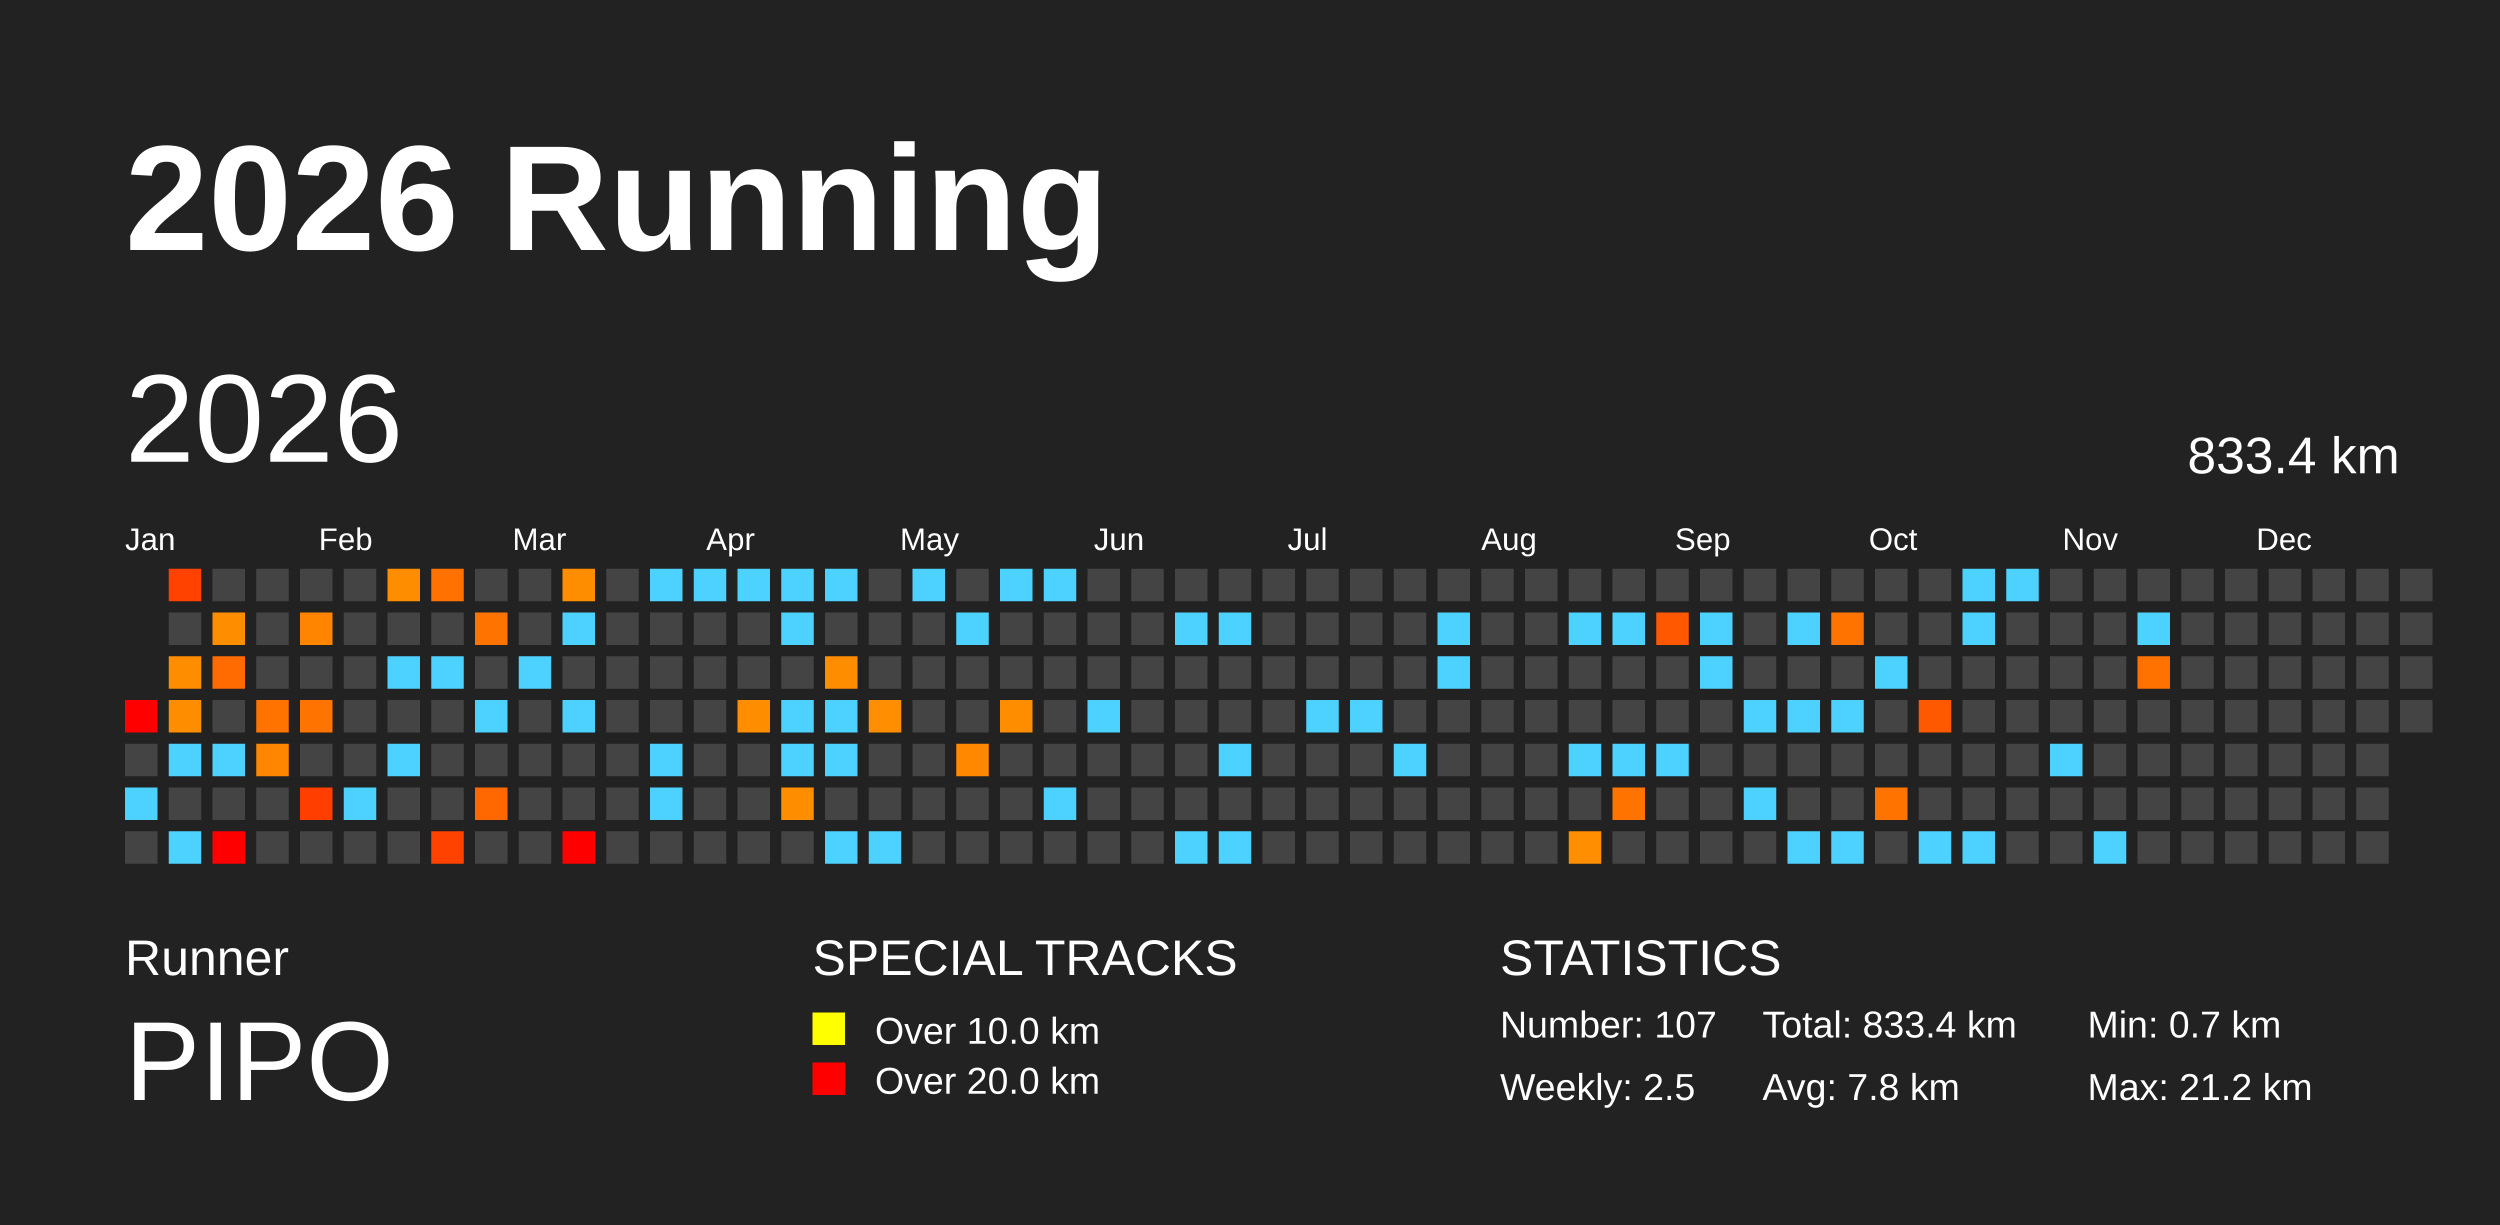
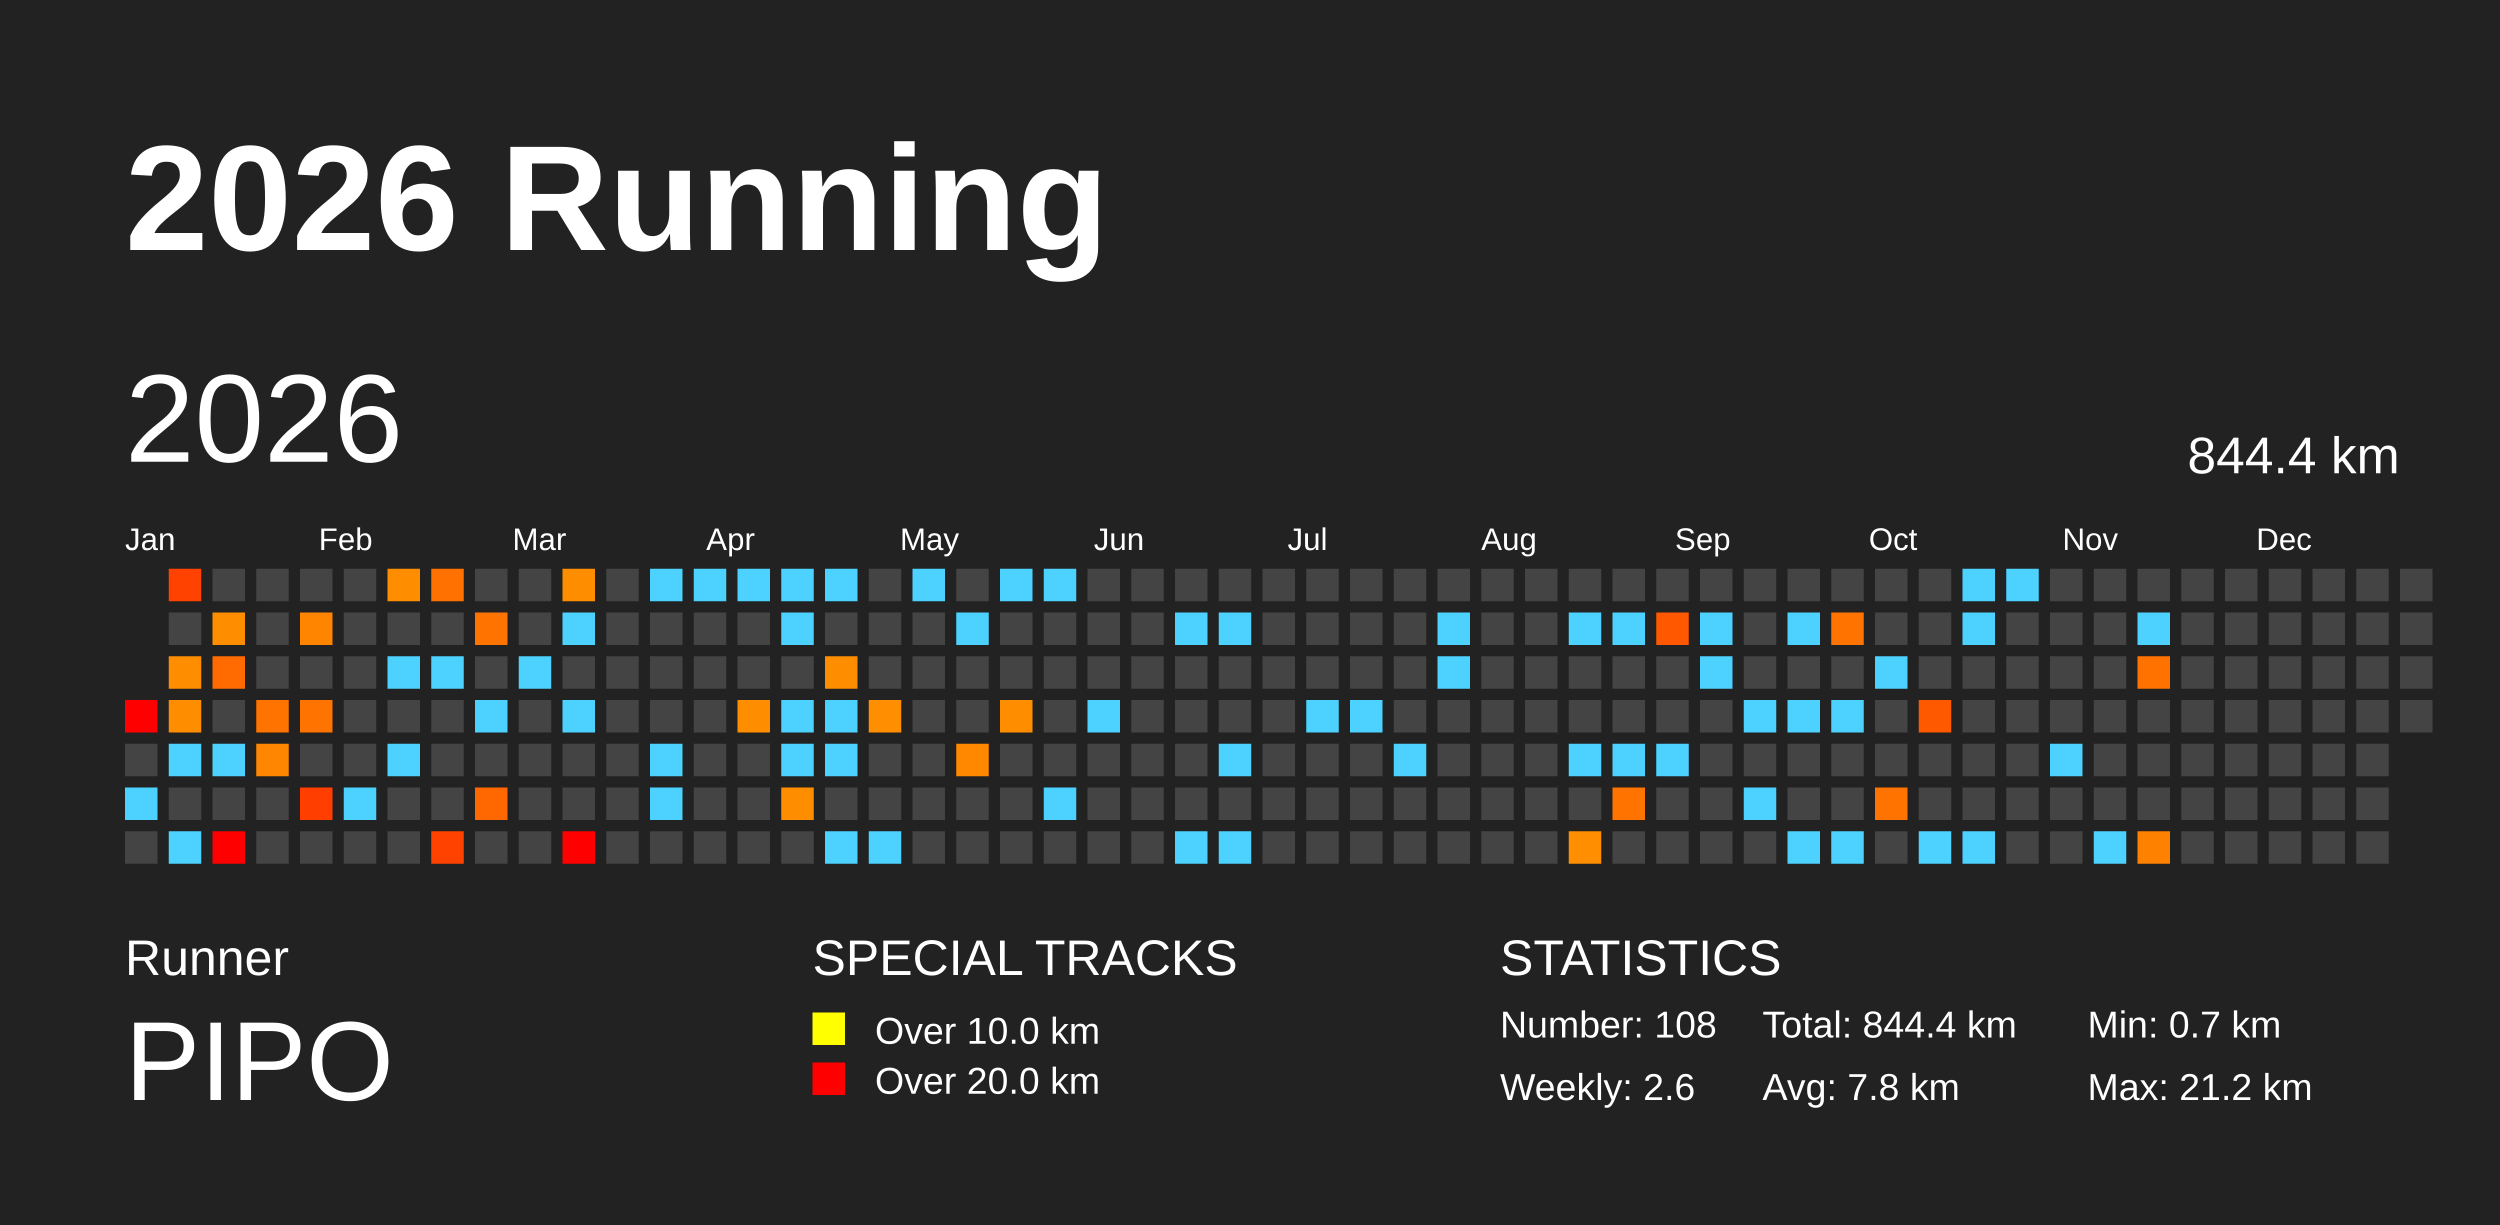
<svg xmlns="http://www.w3.org/2000/svg" baseProfile="full" height="98mm" version="1.1" viewBox="0,0,200,98" width="200mm">
  <defs />
  <rect fill="#222222" height="98" width="200" x="0" y="0" />
  <text fill="#FFFFFF" style="font-size:12px; font-family:Arial; font-weight:bold;" x="10" y="20">2026 Running</text>
  <text fill="#FFFFFF" style="font-size:4px; font-family:Arial" x="10" y="78">Runner</text>
  <text fill="#FFFFFF" style="font-size:9px; font-family:Arial" x="10" y="88">PIPO</text>
  <text fill="#FFFFFF" style="font-size:4px; font-family:Arial" x="65" y="78">SPECIAL TRACKS</text>
  <rect fill="yellow" height="2.6" width="2.6" x="65" y="81" />
  <text fill="#FFFFFF" style="font-size:3px; font-family:Arial" x="70" y="83.5">Over 10.0 km</text>
  <rect fill="red" height="2.6" width="2.6" x="65" y="85" />
  <text fill="#FFFFFF" style="font-size:3px; font-family:Arial" x="70" y="87.5">Over 20.0 km</text>
  <text fill="#FFFFFF" style="font-size:4px; font-family:Arial" x="120" y="78">STATISTICS</text>
-   <text fill="#FFFFFF" style="font-size:3px; font-family:Arial" x="120" y="83">Number: 107</text>
-   <text fill="#FFFFFF" style="font-size:3px; font-family:Arial" x="120" y="88">Weekly: 2.5</text>
-   <text fill="#FFFFFF" style="font-size:3px; font-family:Arial" x="141" y="83">Total: 833.4 km</text>
+   <text fill="#FFFFFF" style="font-size:3px; font-family:Arial" x="120" y="83">Number: 108</text>
+   <text fill="#FFFFFF" style="font-size:3px; font-family:Arial" x="120" y="88">Weekly: 2.6</text>
+   <text fill="#FFFFFF" style="font-size:3px; font-family:Arial" x="141" y="83">Total: 844.4 km</text>
  <text fill="#FFFFFF" style="font-size:3px; font-family:Arial" x="141" y="88">Avg: 7.8 km</text>
  <text fill="#FFFFFF" style="font-size:3px; font-family:Arial" x="167" y="83">Min: 0.7 km</text>
  <text fill="#FFFFFF" style="font-size:3px; font-family:Arial" x="167" y="88">Max: 21.2 km</text>
  <text dominant-baseline="hanging" fill="#FFFFFF" style="font-size:10.0px; font-family:Arial;" x="10" y="30">2026</text>
-   <text dominant-baseline="hanging" fill="#FFFFFF" style="font-size:4.125px; font-family:Arial;" x="175" y="35">833.4 km</text>
+   <text dominant-baseline="hanging" fill="#FFFFFF" style="font-size:4.125px; font-family:Arial;" x="175" y="35">844.4 km</text>
  <text fill="#FFFFFF" style="font-size:2.5px; font-family:Arial" x="10.0" y="44">Jan</text>
  <text fill="#FFFFFF" style="font-size:2.5px; font-family:Arial" x="25.5" y="44">Feb</text>
  <text fill="#FFFFFF" style="font-size:2.5px; font-family:Arial" x="41.0" y="44">Mar</text>
  <text fill="#FFFFFF" style="font-size:2.5px; font-family:Arial" x="56.5" y="44">Apr</text>
  <text fill="#FFFFFF" style="font-size:2.5px; font-family:Arial" x="72.0" y="44">May</text>
  <text fill="#FFFFFF" style="font-size:2.5px; font-family:Arial" x="87.5" y="44">Jun</text>
  <text fill="#FFFFFF" style="font-size:2.5px; font-family:Arial" x="103.0" y="44">Jul</text>
  <text fill="#FFFFFF" style="font-size:2.5px; font-family:Arial" x="118.5" y="44">Aug</text>
  <text fill="#FFFFFF" style="font-size:2.5px; font-family:Arial" x="134.0" y="44">Sep</text>
  <text fill="#FFFFFF" style="font-size:2.5px; font-family:Arial" x="149.5" y="44">Oct</text>
  <text fill="#FFFFFF" style="font-size:2.5px; font-family:Arial" x="165.0" y="44">Nov</text>
  <text fill="#FFFFFF" style="font-size:2.5px; font-family:Arial" x="180.5" y="44">Dec</text>
  <rect fill="red" height="2.6" width="2.6" x="10.0" y="56.0" />
  <rect fill="#444444" height="2.6" width="2.6" x="10.0" y="59.5" />
  <rect fill="#4dd2ff" height="2.6" width="2.6" x="10.0" y="63.0" />
  <rect fill="#444444" height="2.6" width="2.6" x="10.0" y="66.5" />
  <rect fill="#ff4200" height="2.6" width="2.6" x="13.5" y="45.5" />
  <rect fill="#444444" height="2.6" width="2.6" x="13.5" y="49.0" />
  <rect fill="#ff8d00" height="2.6" width="2.6" x="13.5" y="52.5" />
  <rect fill="#ff8d00" height="2.6" width="2.6" x="13.5" y="56.0" />
  <rect fill="#4dd2ff" height="2.6" width="2.6" x="13.5" y="59.5" />
  <rect fill="#444444" height="2.6" width="2.6" x="13.5" y="63.0" />
  <rect fill="#4dd2ff" height="2.6" width="2.6" x="13.5" y="66.5" />
  <rect fill="#444444" height="2.6" width="2.6" x="17.0" y="45.5" />
  <rect fill="#ff8d00" height="2.6" width="2.6" x="17.0" y="49.0" />
  <rect fill="#ff6b00" height="2.6" width="2.6" x="17.0" y="52.5" />
  <rect fill="#444444" height="2.6" width="2.6" x="17.0" y="56.0" />
  <rect fill="#4dd2ff" height="2.6" width="2.6" x="17.0" y="59.5" />
  <rect fill="#444444" height="2.6" width="2.6" x="17.0" y="63.0" />
  <rect fill="red" height="2.6" width="2.6" x="17.0" y="66.5" />
  <rect fill="#444444" height="2.6" width="2.6" x="20.5" y="45.5" />
  <rect fill="#444444" height="2.6" width="2.6" x="20.5" y="49.0" />
  <rect fill="#444444" height="2.6" width="2.6" x="20.5" y="52.5" />
  <rect fill="#ff7400" height="2.6" width="2.6" x="20.5" y="56.0" />
  <rect fill="#ff8600" height="2.6" width="2.6" x="20.5" y="59.5" />
  <rect fill="#444444" height="2.6" width="2.6" x="20.5" y="63.0" />
  <rect fill="#444444" height="2.6" width="2.6" x="20.5" y="66.5" />
  <rect fill="#444444" height="2.6" width="2.6" x="24.0" y="45.5" />
  <rect fill="#ff8400" height="2.6" width="2.6" x="24.0" y="49.0" />
  <rect fill="#444444" height="2.6" width="2.6" x="24.0" y="52.5" />
  <rect fill="#ff7400" height="2.6" width="2.6" x="24.0" y="56.0" />
  <rect fill="#444444" height="2.6" width="2.6" x="24.0" y="59.5" />
  <rect fill="#ff3e00" height="2.6" width="2.6" x="24.0" y="63.0" />
  <rect fill="#444444" height="2.6" width="2.6" x="24.0" y="66.5" />
  <rect fill="#444444" height="2.6" width="2.6" x="27.5" y="45.5" />
  <rect fill="#444444" height="2.6" width="2.6" x="27.5" y="49.0" />
  <rect fill="#444444" height="2.6" width="2.6" x="27.5" y="52.5" />
  <rect fill="#444444" height="2.6" width="2.6" x="27.5" y="56.0" />
  <rect fill="#444444" height="2.6" width="2.6" x="27.5" y="59.5" />
  <rect fill="#4dd2ff" height="2.6" width="2.6" x="27.5" y="63.0" />
  <rect fill="#444444" height="2.6" width="2.6" x="27.5" y="66.5" />
  <rect fill="#ff8d00" height="2.6" width="2.6" x="31.0" y="45.5" />
  <rect fill="#444444" height="2.6" width="2.6" x="31.0" y="49.0" />
  <rect fill="#4dd2ff" height="2.6" width="2.6" x="31.0" y="52.5" />
  <rect fill="#444444" height="2.6" width="2.6" x="31.0" y="56.0" />
  <rect fill="#4dd2ff" height="2.6" width="2.6" x="31.0" y="59.5" />
  <rect fill="#444444" height="2.6" width="2.6" x="31.0" y="63.0" />
  <rect fill="#444444" height="2.6" width="2.6" x="31.0" y="66.5" />
  <rect fill="#ff7100" height="2.6" width="2.6" x="34.5" y="45.5" />
  <rect fill="#444444" height="2.6" width="2.6" x="34.5" y="49.0" />
  <rect fill="#4dd2ff" height="2.6" width="2.6" x="34.5" y="52.5" />
  <rect fill="#444444" height="2.6" width="2.6" x="34.5" y="56.0" />
  <rect fill="#444444" height="2.6" width="2.6" x="34.5" y="59.5" />
  <rect fill="#444444" height="2.6" width="2.6" x="34.5" y="63.0" />
  <rect fill="#ff4200" height="2.6" width="2.6" x="34.5" y="66.5" />
  <rect fill="#444444" height="2.6" width="2.6" x="38.0" y="45.5" />
  <rect fill="#ff7400" height="2.6" width="2.6" x="38.0" y="49.0" />
  <rect fill="#444444" height="2.6" width="2.6" x="38.0" y="52.5" />
  <rect fill="#4dd2ff" height="2.6" width="2.6" x="38.0" y="56.0" />
  <rect fill="#444444" height="2.6" width="2.6" x="38.0" y="59.5" />
  <rect fill="#ff6800" height="2.6" width="2.6" x="38.0" y="63.0" />
  <rect fill="#444444" height="2.6" width="2.6" x="38.0" y="66.5" />
  <rect fill="#444444" height="2.6" width="2.6" x="41.5" y="45.5" />
  <rect fill="#444444" height="2.6" width="2.6" x="41.5" y="49.0" />
  <rect fill="#4dd2ff" height="2.6" width="2.6" x="41.5" y="52.5" />
  <rect fill="#444444" height="2.6" width="2.6" x="41.5" y="56.0" />
  <rect fill="#444444" height="2.6" width="2.6" x="41.5" y="59.5" />
  <rect fill="#444444" height="2.6" width="2.6" x="41.5" y="63.0" />
  <rect fill="#444444" height="2.6" width="2.6" x="41.5" y="66.5" />
  <rect fill="#ff8d00" height="2.6" width="2.6" x="45.0" y="45.5" />
  <rect fill="#4dd2ff" height="2.6" width="2.6" x="45.0" y="49.0" />
  <rect fill="#444444" height="2.6" width="2.6" x="45.0" y="52.5" />
  <rect fill="#4dd2ff" height="2.6" width="2.6" x="45.0" y="56.0" />
  <rect fill="#444444" height="2.6" width="2.6" x="45.0" y="59.5" />
  <rect fill="#444444" height="2.6" width="2.6" x="45.0" y="63.0" />
  <rect fill="red" height="2.6" width="2.6" x="45.0" y="66.5" />
  <rect fill="#444444" height="2.6" width="2.6" x="48.5" y="45.5" />
  <rect fill="#444444" height="2.6" width="2.6" x="48.5" y="49.0" />
  <rect fill="#444444" height="2.6" width="2.6" x="48.5" y="52.5" />
  <rect fill="#444444" height="2.6" width="2.6" x="48.5" y="56.0" />
  <rect fill="#444444" height="2.6" width="2.6" x="48.5" y="59.5" />
  <rect fill="#444444" height="2.6" width="2.6" x="48.5" y="63.0" />
  <rect fill="#444444" height="2.6" width="2.6" x="48.5" y="66.5" />
  <rect fill="#4dd2ff" height="2.6" width="2.6" x="52.0" y="45.5" />
  <rect fill="#444444" height="2.6" width="2.6" x="52.0" y="49.0" />
  <rect fill="#444444" height="2.6" width="2.6" x="52.0" y="52.5" />
  <rect fill="#444444" height="2.6" width="2.6" x="52.0" y="56.0" />
  <rect fill="#4dd2ff" height="2.6" width="2.6" x="52.0" y="59.5" />
  <rect fill="#4dd2ff" height="2.6" width="2.6" x="52.0" y="63.0" />
  <rect fill="#444444" height="2.6" width="2.6" x="52.0" y="66.5" />
  <rect fill="#4dd2ff" height="2.6" width="2.6" x="55.5" y="45.5" />
  <rect fill="#444444" height="2.6" width="2.6" x="55.5" y="49.0" />
  <rect fill="#444444" height="2.6" width="2.6" x="55.5" y="52.5" />
  <rect fill="#444444" height="2.6" width="2.6" x="55.5" y="56.0" />
  <rect fill="#444444" height="2.6" width="2.6" x="55.5" y="59.5" />
  <rect fill="#444444" height="2.6" width="2.6" x="55.5" y="63.0" />
  <rect fill="#444444" height="2.6" width="2.6" x="55.5" y="66.5" />
  <rect fill="#4dd2ff" height="2.6" width="2.6" x="59.0" y="45.5" />
  <rect fill="#444444" height="2.6" width="2.6" x="59.0" y="49.0" />
  <rect fill="#444444" height="2.6" width="2.6" x="59.0" y="52.5" />
  <rect fill="#ff8d00" height="2.6" width="2.6" x="59.0" y="56.0" />
  <rect fill="#444444" height="2.6" width="2.6" x="59.0" y="59.5" />
  <rect fill="#444444" height="2.6" width="2.6" x="59.0" y="63.0" />
  <rect fill="#444444" height="2.6" width="2.6" x="59.0" y="66.5" />
  <rect fill="#4dd2ff" height="2.6" width="2.6" x="62.5" y="45.5" />
  <rect fill="#4dd2ff" height="2.6" width="2.6" x="62.5" y="49.0" />
  <rect fill="#444444" height="2.6" width="2.6" x="62.5" y="52.5" />
  <rect fill="#4dd2ff" height="2.6" width="2.6" x="62.5" y="56.0" />
  <rect fill="#4dd2ff" height="2.6" width="2.6" x="62.5" y="59.5" />
  <rect fill="#ff8d00" height="2.6" width="2.6" x="62.5" y="63.0" />
  <rect fill="#444444" height="2.6" width="2.6" x="62.5" y="66.5" />
  <rect fill="#4dd2ff" height="2.6" width="2.6" x="66.0" y="45.5" />
  <rect fill="#444444" height="2.6" width="2.6" x="66.0" y="49.0" />
  <rect fill="#ff8d00" height="2.6" width="2.6" x="66.0" y="52.5" />
  <rect fill="#4dd2ff" height="2.6" width="2.6" x="66.0" y="56.0" />
  <rect fill="#4dd2ff" height="2.6" width="2.6" x="66.0" y="59.5" />
  <rect fill="#444444" height="2.6" width="2.6" x="66.0" y="63.0" />
  <rect fill="#4dd2ff" height="2.6" width="2.6" x="66.0" y="66.5" />
  <rect fill="#444444" height="2.6" width="2.6" x="69.5" y="45.5" />
  <rect fill="#444444" height="2.6" width="2.6" x="69.5" y="49.0" />
  <rect fill="#444444" height="2.6" width="2.6" x="69.5" y="52.5" />
  <rect fill="#ff8e00" height="2.6" width="2.6" x="69.5" y="56.0" />
  <rect fill="#444444" height="2.6" width="2.6" x="69.5" y="59.5" />
  <rect fill="#444444" height="2.6" width="2.6" x="69.5" y="63.0" />
  <rect fill="#4dd2ff" height="2.6" width="2.6" x="69.5" y="66.5" />
  <rect fill="#4dd2ff" height="2.6" width="2.6" x="73.0" y="45.5" />
  <rect fill="#444444" height="2.6" width="2.6" x="73.0" y="49.0" />
  <rect fill="#444444" height="2.6" width="2.6" x="73.0" y="52.5" />
  <rect fill="#444444" height="2.6" width="2.6" x="73.0" y="56.0" />
  <rect fill="#444444" height="2.6" width="2.6" x="73.0" y="59.5" />
  <rect fill="#444444" height="2.6" width="2.6" x="73.0" y="63.0" />
  <rect fill="#444444" height="2.6" width="2.6" x="73.0" y="66.5" />
  <rect fill="#444444" height="2.6" width="2.6" x="76.5" y="45.5" />
  <rect fill="#4dd2ff" height="2.6" width="2.6" x="76.5" y="49.0" />
  <rect fill="#444444" height="2.6" width="2.6" x="76.5" y="52.5" />
  <rect fill="#444444" height="2.6" width="2.6" x="76.5" y="56.0" />
  <rect fill="#ff8800" height="2.6" width="2.6" x="76.5" y="59.5" />
  <rect fill="#444444" height="2.6" width="2.6" x="76.5" y="63.0" />
  <rect fill="#444444" height="2.6" width="2.6" x="76.5" y="66.5" />
  <rect fill="#4dd2ff" height="2.6" width="2.6" x="80.0" y="45.5" />
  <rect fill="#444444" height="2.6" width="2.6" x="80.0" y="49.0" />
  <rect fill="#444444" height="2.6" width="2.6" x="80.0" y="52.5" />
  <rect fill="#ff8d00" height="2.6" width="2.6" x="80.0" y="56.0" />
  <rect fill="#444444" height="2.6" width="2.6" x="80.0" y="59.5" />
  <rect fill="#444444" height="2.6" width="2.6" x="80.0" y="63.0" />
  <rect fill="#444444" height="2.6" width="2.6" x="80.0" y="66.5" />
  <rect fill="#4dd2ff" height="2.6" width="2.6" x="83.5" y="45.5" />
  <rect fill="#444444" height="2.6" width="2.6" x="83.5" y="49.0" />
  <rect fill="#444444" height="2.6" width="2.6" x="83.5" y="52.5" />
  <rect fill="#444444" height="2.6" width="2.6" x="83.5" y="56.0" />
  <rect fill="#444444" height="2.6" width="2.6" x="83.5" y="59.5" />
  <rect fill="#4dd2ff" height="2.6" width="2.6" x="83.5" y="63.0" />
  <rect fill="#444444" height="2.6" width="2.6" x="83.5" y="66.5" />
  <rect fill="#444444" height="2.6" width="2.6" x="87.0" y="45.5" />
  <rect fill="#444444" height="2.6" width="2.6" x="87.0" y="49.0" />
  <rect fill="#444444" height="2.6" width="2.6" x="87.0" y="52.5" />
  <rect fill="#4dd2ff" height="2.6" width="2.6" x="87.0" y="56.0" />
  <rect fill="#444444" height="2.6" width="2.6" x="87.0" y="59.5" />
  <rect fill="#444444" height="2.6" width="2.6" x="87.0" y="63.0" />
  <rect fill="#444444" height="2.6" width="2.6" x="87.0" y="66.5" />
  <rect fill="#444444" height="2.6" width="2.6" x="90.5" y="45.5" />
  <rect fill="#444444" height="2.6" width="2.6" x="90.5" y="49.0" />
  <rect fill="#444444" height="2.6" width="2.6" x="90.5" y="52.5" />
  <rect fill="#444444" height="2.6" width="2.6" x="90.5" y="56.0" />
  <rect fill="#444444" height="2.6" width="2.6" x="90.5" y="59.5" />
  <rect fill="#444444" height="2.6" width="2.6" x="90.5" y="63.0" />
  <rect fill="#444444" height="2.6" width="2.6" x="90.5" y="66.5" />
  <rect fill="#444444" height="2.6" width="2.6" x="94.0" y="45.5" />
  <rect fill="#4dd2ff" height="2.6" width="2.6" x="94.0" y="49.0" />
  <rect fill="#444444" height="2.6" width="2.6" x="94.0" y="52.5" />
  <rect fill="#444444" height="2.6" width="2.6" x="94.0" y="56.0" />
  <rect fill="#444444" height="2.6" width="2.6" x="94.0" y="59.5" />
  <rect fill="#444444" height="2.6" width="2.6" x="94.0" y="63.0" />
  <rect fill="#4dd2ff" height="2.6" width="2.6" x="94.0" y="66.5" />
  <rect fill="#444444" height="2.6" width="2.6" x="97.5" y="45.5" />
  <rect fill="#4dd2ff" height="2.6" width="2.6" x="97.5" y="49.0" />
  <rect fill="#444444" height="2.6" width="2.6" x="97.5" y="52.5" />
  <rect fill="#444444" height="2.6" width="2.6" x="97.5" y="56.0" />
  <rect fill="#4dd2ff" height="2.6" width="2.6" x="97.5" y="59.5" />
  <rect fill="#444444" height="2.6" width="2.6" x="97.5" y="63.0" />
  <rect fill="#4dd2ff" height="2.6" width="2.6" x="97.5" y="66.5" />
  <rect fill="#444444" height="2.6" width="2.6" x="101.0" y="45.5" />
  <rect fill="#444444" height="2.6" width="2.6" x="101.0" y="49.0" />
  <rect fill="#444444" height="2.6" width="2.6" x="101.0" y="52.5" />
  <rect fill="#444444" height="2.6" width="2.6" x="101.0" y="56.0" />
  <rect fill="#444444" height="2.6" width="2.6" x="101.0" y="59.5" />
  <rect fill="#444444" height="2.6" width="2.6" x="101.0" y="63.0" />
  <rect fill="#444444" height="2.6" width="2.6" x="101.0" y="66.5" />
  <rect fill="#444444" height="2.6" width="2.6" x="104.5" y="45.5" />
  <rect fill="#444444" height="2.6" width="2.6" x="104.5" y="49.0" />
  <rect fill="#444444" height="2.6" width="2.6" x="104.5" y="52.5" />
  <rect fill="#4dd2ff" height="2.6" width="2.6" x="104.5" y="56.0" />
  <rect fill="#444444" height="2.6" width="2.6" x="104.5" y="59.5" />
  <rect fill="#444444" height="2.6" width="2.6" x="104.5" y="63.0" />
  <rect fill="#444444" height="2.6" width="2.6" x="104.5" y="66.5" />
  <rect fill="#444444" height="2.6" width="2.6" x="108.0" y="45.5" />
  <rect fill="#444444" height="2.6" width="2.6" x="108.0" y="49.0" />
  <rect fill="#444444" height="2.6" width="2.6" x="108.0" y="52.5" />
  <rect fill="#4dd2ff" height="2.6" width="2.6" x="108.0" y="56.0" />
  <rect fill="#444444" height="2.6" width="2.6" x="108.0" y="59.5" />
  <rect fill="#444444" height="2.6" width="2.6" x="108.0" y="63.0" />
  <rect fill="#444444" height="2.6" width="2.6" x="108.0" y="66.5" />
  <rect fill="#444444" height="2.6" width="2.6" x="111.5" y="45.5" />
  <rect fill="#444444" height="2.6" width="2.6" x="111.5" y="49.0" />
  <rect fill="#444444" height="2.6" width="2.6" x="111.5" y="52.5" />
  <rect fill="#444444" height="2.6" width="2.6" x="111.5" y="56.0" />
  <rect fill="#4dd2ff" height="2.6" width="2.6" x="111.5" y="59.5" />
  <rect fill="#444444" height="2.6" width="2.6" x="111.5" y="63.0" />
  <rect fill="#444444" height="2.6" width="2.6" x="111.5" y="66.5" />
  <rect fill="#444444" height="2.6" width="2.6" x="115.0" y="45.5" />
  <rect fill="#4dd2ff" height="2.6" width="2.6" x="115.0" y="49.0" />
  <rect fill="#4dd2ff" height="2.6" width="2.6" x="115.0" y="52.5" />
  <rect fill="#444444" height="2.6" width="2.6" x="115.0" y="56.0" />
  <rect fill="#444444" height="2.6" width="2.6" x="115.0" y="59.5" />
  <rect fill="#444444" height="2.6" width="2.6" x="115.0" y="63.0" />
  <rect fill="#444444" height="2.6" width="2.6" x="115.0" y="66.5" />
  <rect fill="#444444" height="2.6" width="2.6" x="118.5" y="45.5" />
  <rect fill="#444444" height="2.6" width="2.6" x="118.5" y="49.0" />
  <rect fill="#444444" height="2.6" width="2.6" x="118.5" y="52.5" />
  <rect fill="#444444" height="2.6" width="2.6" x="118.5" y="56.0" />
  <rect fill="#444444" height="2.6" width="2.6" x="118.5" y="59.5" />
  <rect fill="#444444" height="2.6" width="2.6" x="118.5" y="63.0" />
  <rect fill="#444444" height="2.6" width="2.6" x="118.5" y="66.5" />
  <rect fill="#444444" height="2.6" width="2.6" x="122.0" y="45.5" />
  <rect fill="#444444" height="2.6" width="2.6" x="122.0" y="49.0" />
  <rect fill="#444444" height="2.6" width="2.6" x="122.0" y="52.5" />
  <rect fill="#444444" height="2.6" width="2.6" x="122.0" y="56.0" />
  <rect fill="#444444" height="2.6" width="2.6" x="122.0" y="59.5" />
  <rect fill="#444444" height="2.6" width="2.6" x="122.0" y="63.0" />
  <rect fill="#444444" height="2.6" width="2.6" x="122.0" y="66.5" />
  <rect fill="#444444" height="2.6" width="2.6" x="125.5" y="45.5" />
  <rect fill="#4dd2ff" height="2.6" width="2.6" x="125.5" y="49.0" />
  <rect fill="#444444" height="2.6" width="2.6" x="125.5" y="52.5" />
  <rect fill="#444444" height="2.6" width="2.6" x="125.5" y="56.0" />
  <rect fill="#4dd2ff" height="2.6" width="2.6" x="125.5" y="59.5" />
  <rect fill="#444444" height="2.6" width="2.6" x="125.5" y="63.0" />
  <rect fill="#ff8e00" height="2.6" width="2.6" x="125.5" y="66.5" />
  <rect fill="#444444" height="2.6" width="2.6" x="129.0" y="45.5" />
  <rect fill="#4dd2ff" height="2.6" width="2.6" x="129.0" y="49.0" />
  <rect fill="#444444" height="2.6" width="2.6" x="129.0" y="52.5" />
  <rect fill="#444444" height="2.6" width="2.6" x="129.0" y="56.0" />
  <rect fill="#4dd2ff" height="2.6" width="2.6" x="129.0" y="59.5" />
  <rect fill="#ff7300" height="2.6" width="2.6" x="129.0" y="63.0" />
  <rect fill="#444444" height="2.6" width="2.6" x="129.0" y="66.5" />
  <rect fill="#444444" height="2.6" width="2.6" x="132.5" y="45.5" />
  <rect fill="#ff5800" height="2.6" width="2.6" x="132.5" y="49.0" />
  <rect fill="#444444" height="2.6" width="2.6" x="132.5" y="52.5" />
  <rect fill="#444444" height="2.6" width="2.6" x="132.5" y="56.0" />
  <rect fill="#4dd2ff" height="2.6" width="2.6" x="132.5" y="59.5" />
  <rect fill="#444444" height="2.6" width="2.6" x="132.5" y="63.0" />
  <rect fill="#444444" height="2.6" width="2.6" x="132.5" y="66.5" />
  <rect fill="#444444" height="2.6" width="2.6" x="136.0" y="45.5" />
  <rect fill="#4dd2ff" height="2.6" width="2.6" x="136.0" y="49.0" />
  <rect fill="#4dd2ff" height="2.6" width="2.6" x="136.0" y="52.5" />
  <rect fill="#444444" height="2.6" width="2.6" x="136.0" y="56.0" />
  <rect fill="#444444" height="2.6" width="2.6" x="136.0" y="59.5" />
  <rect fill="#444444" height="2.6" width="2.6" x="136.0" y="63.0" />
  <rect fill="#444444" height="2.6" width="2.6" x="136.0" y="66.5" />
  <rect fill="#444444" height="2.6" width="2.6" x="139.5" y="45.5" />
  <rect fill="#444444" height="2.6" width="2.6" x="139.5" y="49.0" />
  <rect fill="#444444" height="2.6" width="2.6" x="139.5" y="52.5" />
  <rect fill="#4dd2ff" height="2.6" width="2.6" x="139.5" y="56.0" />
  <rect fill="#444444" height="2.6" width="2.6" x="139.5" y="59.5" />
  <rect fill="#4dd2ff" height="2.6" width="2.6" x="139.5" y="63.0" />
  <rect fill="#444444" height="2.6" width="2.6" x="139.5" y="66.5" />
  <rect fill="#444444" height="2.6" width="2.6" x="143.0" y="45.5" />
  <rect fill="#4dd2ff" height="2.6" width="2.6" x="143.0" y="49.0" />
  <rect fill="#444444" height="2.6" width="2.6" x="143.0" y="52.5" />
  <rect fill="#4dd2ff" height="2.6" width="2.6" x="143.0" y="56.0" />
  <rect fill="#444444" height="2.6" width="2.6" x="143.0" y="59.5" />
  <rect fill="#444444" height="2.6" width="2.6" x="143.0" y="63.0" />
  <rect fill="#4dd2ff" height="2.6" width="2.6" x="143.0" y="66.5" />
  <rect fill="#444444" height="2.6" width="2.6" x="146.5" y="45.5" />
  <rect fill="#ff7400" height="2.6" width="2.6" x="146.5" y="49.0" />
  <rect fill="#444444" height="2.6" width="2.6" x="146.5" y="52.5" />
  <rect fill="#4dd2ff" height="2.6" width="2.6" x="146.5" y="56.0" />
  <rect fill="#444444" height="2.6" width="2.6" x="146.5" y="59.5" />
  <rect fill="#444444" height="2.6" width="2.6" x="146.5" y="63.0" />
  <rect fill="#4dd2ff" height="2.6" width="2.6" x="146.5" y="66.5" />
  <rect fill="#444444" height="2.6" width="2.6" x="150.0" y="45.5" />
  <rect fill="#444444" height="2.6" width="2.6" x="150.0" y="49.0" />
  <rect fill="#4dd2ff" height="2.6" width="2.6" x="150.0" y="52.5" />
  <rect fill="#444444" height="2.6" width="2.6" x="150.0" y="56.0" />
  <rect fill="#444444" height="2.6" width="2.6" x="150.0" y="59.5" />
  <rect fill="#ff7300" height="2.6" width="2.6" x="150.0" y="63.0" />
  <rect fill="#444444" height="2.6" width="2.6" x="150.0" y="66.5" />
  <rect fill="#444444" height="2.6" width="2.6" x="153.5" y="45.5" />
  <rect fill="#444444" height="2.6" width="2.6" x="153.5" y="49.0" />
  <rect fill="#444444" height="2.6" width="2.6" x="153.5" y="52.5" />
  <rect fill="#ff5900" height="2.6" width="2.6" x="153.5" y="56.0" />
  <rect fill="#444444" height="2.6" width="2.6" x="153.5" y="59.5" />
  <rect fill="#444444" height="2.6" width="2.6" x="153.5" y="63.0" />
  <rect fill="#4dd2ff" height="2.6" width="2.6" x="153.5" y="66.5" />
  <rect fill="#4dd2ff" height="2.6" width="2.6" x="157.0" y="45.5" />
  <rect fill="#4dd2ff" height="2.6" width="2.6" x="157.0" y="49.0" />
  <rect fill="#444444" height="2.6" width="2.6" x="157.0" y="52.5" />
  <rect fill="#444444" height="2.6" width="2.6" x="157.0" y="56.0" />
  <rect fill="#444444" height="2.6" width="2.6" x="157.0" y="59.5" />
  <rect fill="#444444" height="2.6" width="2.6" x="157.0" y="63.0" />
  <rect fill="#4dd2ff" height="2.6" width="2.6" x="157.0" y="66.5" />
  <rect fill="#4dd2ff" height="2.6" width="2.6" x="160.5" y="45.5" />
  <rect fill="#444444" height="2.6" width="2.6" x="160.5" y="49.0" />
  <rect fill="#444444" height="2.6" width="2.6" x="160.5" y="52.5" />
  <rect fill="#444444" height="2.6" width="2.6" x="160.5" y="56.0" />
  <rect fill="#444444" height="2.6" width="2.6" x="160.5" y="59.5" />
  <rect fill="#444444" height="2.6" width="2.6" x="160.5" y="63.0" />
  <rect fill="#444444" height="2.6" width="2.6" x="160.5" y="66.5" />
  <rect fill="#444444" height="2.6" width="2.6" x="164.0" y="45.5" />
  <rect fill="#444444" height="2.6" width="2.6" x="164.0" y="49.0" />
  <rect fill="#444444" height="2.6" width="2.6" x="164.0" y="52.5" />
  <rect fill="#444444" height="2.6" width="2.6" x="164.0" y="56.0" />
  <rect fill="#4dd2ff" height="2.6" width="2.6" x="164.0" y="59.5" />
  <rect fill="#444444" height="2.6" width="2.6" x="164.0" y="63.0" />
  <rect fill="#444444" height="2.6" width="2.6" x="164.0" y="66.5" />
  <rect fill="#444444" height="2.6" width="2.6" x="167.5" y="45.5" />
  <rect fill="#444444" height="2.6" width="2.6" x="167.5" y="49.0" />
  <rect fill="#444444" height="2.6" width="2.6" x="167.5" y="52.5" />
  <rect fill="#444444" height="2.6" width="2.6" x="167.5" y="56.0" />
  <rect fill="#444444" height="2.6" width="2.6" x="167.5" y="59.5" />
  <rect fill="#444444" height="2.6" width="2.6" x="167.5" y="63.0" />
  <rect fill="#4dd2ff" height="2.6" width="2.6" x="167.5" y="66.5" />
  <rect fill="#444444" height="2.6" width="2.6" x="171.0" y="45.5" />
  <rect fill="#4dd2ff" height="2.6" width="2.6" x="171.0" y="49.0" />
  <rect fill="#ff7200" height="2.6" width="2.6" x="171.0" y="52.5" />
  <rect fill="#444444" height="2.6" width="2.6" x="171.0" y="56.0" />
  <rect fill="#444444" height="2.6" width="2.6" x="171.0" y="59.5" />
  <rect fill="#444444" height="2.6" width="2.6" x="171.0" y="63.0" />
-   <rect fill="#444444" height="2.6" width="2.6" x="171.0" y="66.5" />
+   <rect fill="#ff8100" height="2.6" width="2.6" x="171.0" y="66.5" />
  <rect fill="#444444" height="2.6" width="2.6" x="174.5" y="45.5" />
  <rect fill="#444444" height="2.6" width="2.6" x="174.5" y="49.0" />
  <rect fill="#444444" height="2.6" width="2.6" x="174.5" y="52.5" />
  <rect fill="#444444" height="2.6" width="2.6" x="174.5" y="56.0" />
  <rect fill="#444444" height="2.6" width="2.6" x="174.5" y="59.5" />
  <rect fill="#444444" height="2.6" width="2.6" x="174.5" y="63.0" />
  <rect fill="#444444" height="2.6" width="2.6" x="174.5" y="66.5" />
  <rect fill="#444444" height="2.6" width="2.6" x="178.0" y="45.5" />
  <rect fill="#444444" height="2.6" width="2.6" x="178.0" y="49.0" />
  <rect fill="#444444" height="2.6" width="2.6" x="178.0" y="52.5" />
  <rect fill="#444444" height="2.6" width="2.6" x="178.0" y="56.0" />
  <rect fill="#444444" height="2.6" width="2.6" x="178.0" y="59.5" />
  <rect fill="#444444" height="2.6" width="2.6" x="178.0" y="63.0" />
  <rect fill="#444444" height="2.6" width="2.6" x="178.0" y="66.5" />
  <rect fill="#444444" height="2.6" width="2.6" x="181.5" y="45.5" />
  <rect fill="#444444" height="2.6" width="2.6" x="181.5" y="49.0" />
  <rect fill="#444444" height="2.6" width="2.6" x="181.5" y="52.5" />
  <rect fill="#444444" height="2.6" width="2.6" x="181.5" y="56.0" />
  <rect fill="#444444" height="2.6" width="2.6" x="181.5" y="59.5" />
  <rect fill="#444444" height="2.6" width="2.6" x="181.5" y="63.0" />
  <rect fill="#444444" height="2.6" width="2.6" x="181.5" y="66.5" />
  <rect fill="#444444" height="2.6" width="2.6" x="185.0" y="45.5" />
  <rect fill="#444444" height="2.6" width="2.6" x="185.0" y="49.0" />
  <rect fill="#444444" height="2.6" width="2.6" x="185.0" y="52.5" />
  <rect fill="#444444" height="2.6" width="2.6" x="185.0" y="56.0" />
  <rect fill="#444444" height="2.6" width="2.6" x="185.0" y="59.5" />
  <rect fill="#444444" height="2.6" width="2.6" x="185.0" y="63.0" />
  <rect fill="#444444" height="2.6" width="2.6" x="185.0" y="66.5" />
  <rect fill="#444444" height="2.6" width="2.6" x="188.5" y="45.5" />
  <rect fill="#444444" height="2.6" width="2.6" x="188.5" y="49.0" />
  <rect fill="#444444" height="2.6" width="2.6" x="188.5" y="52.5" />
  <rect fill="#444444" height="2.6" width="2.6" x="188.5" y="56.0" />
  <rect fill="#444444" height="2.6" width="2.6" x="188.5" y="59.5" />
  <rect fill="#444444" height="2.6" width="2.6" x="188.5" y="63.0" />
  <rect fill="#444444" height="2.6" width="2.6" x="188.5" y="66.5" />
  <rect fill="#444444" height="2.6" width="2.6" x="192.0" y="45.5" />
  <rect fill="#444444" height="2.6" width="2.6" x="192.0" y="49.0" />
  <rect fill="#444444" height="2.6" width="2.6" x="192.0" y="52.5" />
  <rect fill="#444444" height="2.6" width="2.6" x="192.0" y="56.0" />
</svg>
